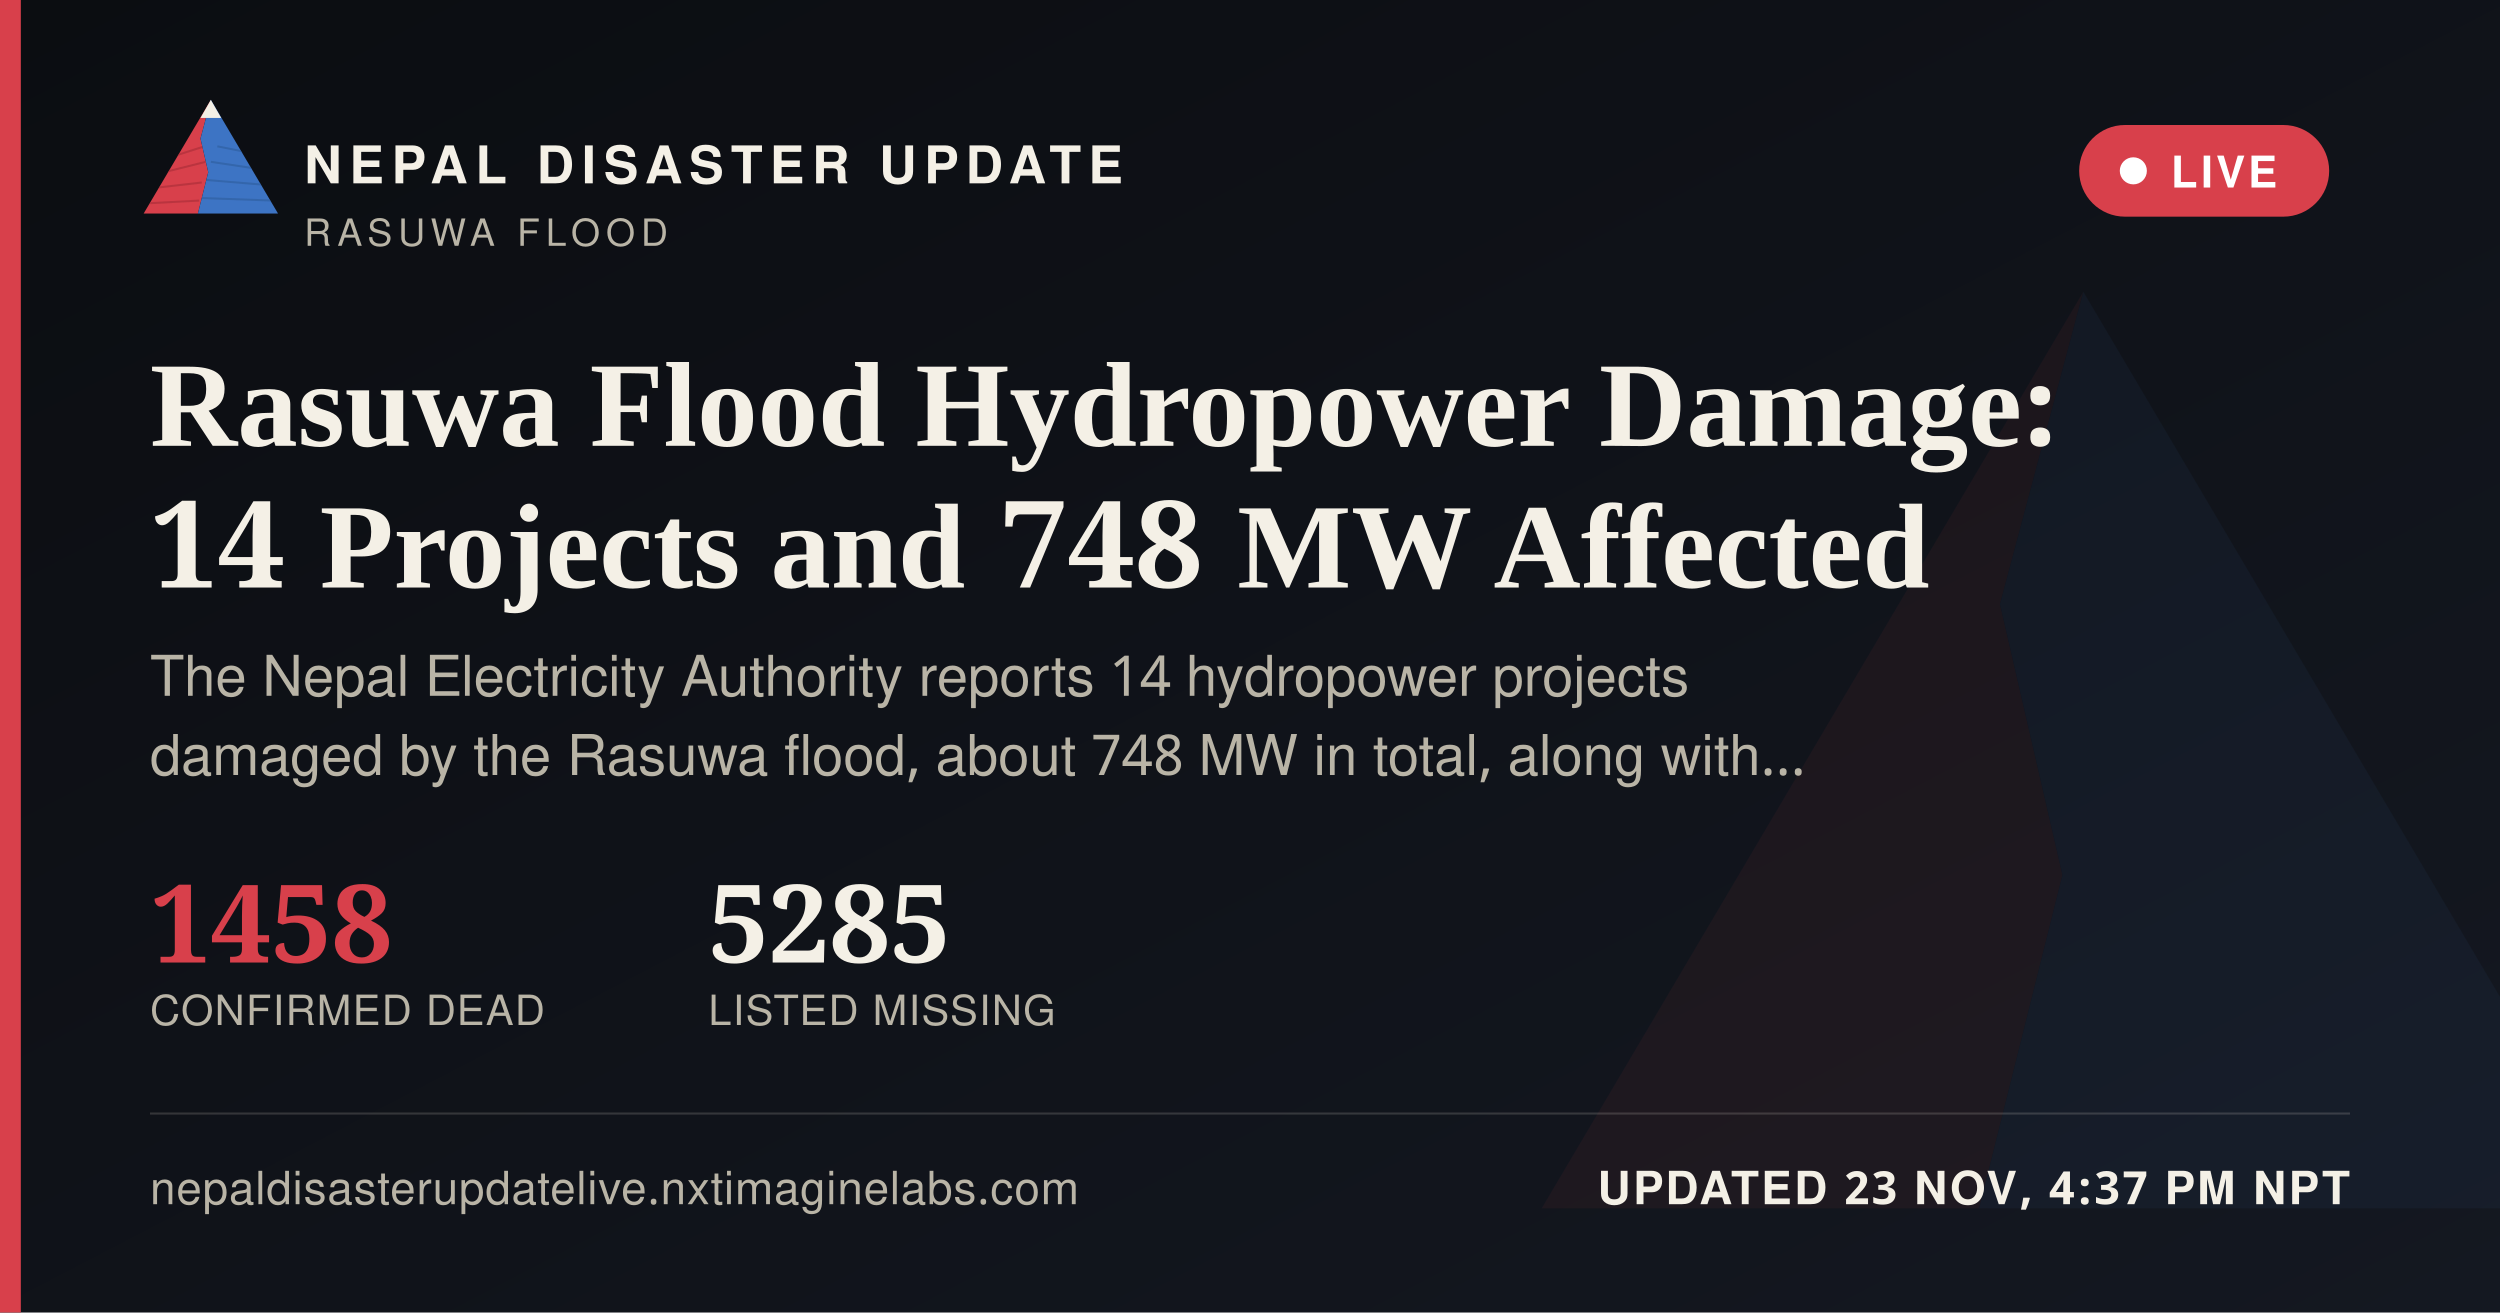
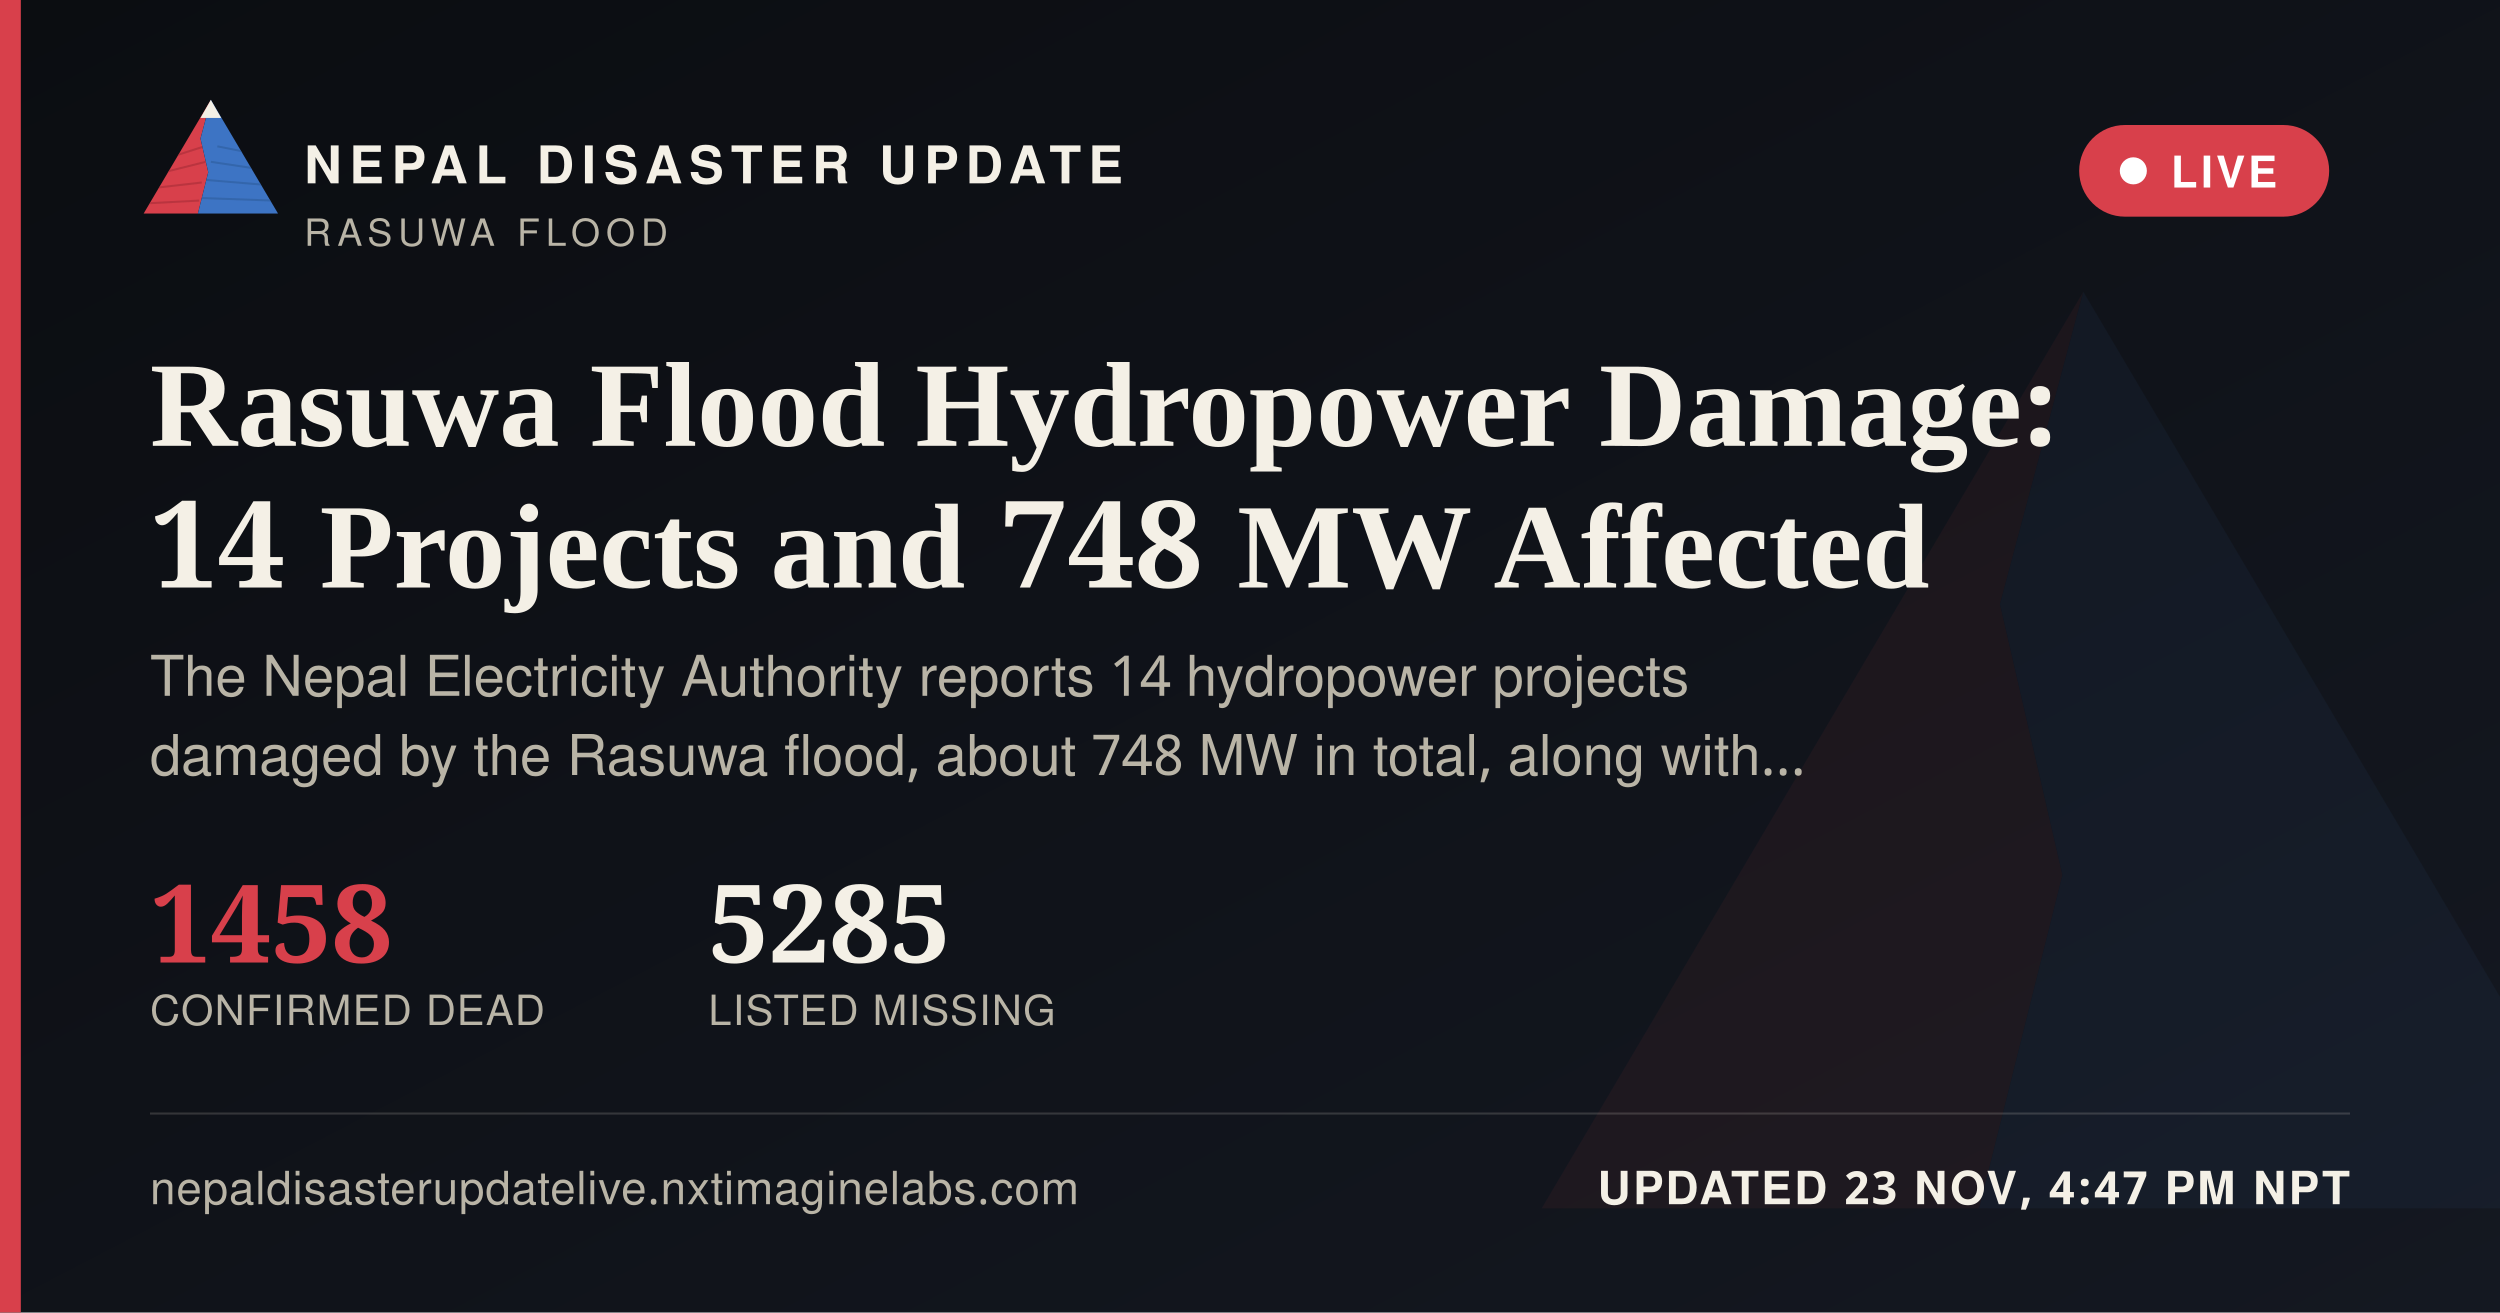
<svg xmlns="http://www.w3.org/2000/svg" width="1200" height="630" viewBox="0 0 1200 630">
  <defs>
    <linearGradient id="ogbg" x1="0" y1="0" x2="1" y2="1">
      <stop offset="0" stop-color="#0B0D11" />
      <stop offset="1" stop-color="#141821" />
    </linearGradient>
  </defs>
  <rect width="1200" height="630" fill="url(#ogbg)" />
  <g transform="translate(700,60) scale(5)" opacity="0.06">
    <polygon points="60,16 52,46 58,72 50,104 8,104" fill="#D8404B" />
    <polygon points="60,16 112,104 50,104 58,72 52,46" fill="#3D74C4" />
  </g>
  <rect x="0" y="0" width="10" height="630" fill="#D8404B" />
  <g transform="translate(64,38) scale(0.62)">
    <g>
      <defs>
        <clipPath id="ogLc">
          <polygon points="60,16 52,46 58,72 50,104 8,104" />
        </clipPath>
        <clipPath id="ogRc">
          <polygon points="60,16 112,104 50,104 58,72 52,46" />
        </clipPath>
      </defs>
      <polygon points="60,16 52,46 58,72 50,104 8,104" fill="#D8404B" />
      <g clip-path="url(#ogLc)" stroke="#A32A34" stroke-width="1.6" fill="none" opacity="0.55">
        <path d="M30,60 L55,52" />
        <path d="M24,72 L56,64" />
        <path d="M18,84 L53,80" />
        <path d="M13,96 L51,94" />
      </g>
      <polygon points="60,16 112,104 50,104 58,72 52,46" fill="#3D74C4" />
      <g clip-path="url(#ogRc)" stroke="#2A5793" stroke-width="1.6" fill="none" opacity="0.5">
        <path d="M65,52 L95,58" />
        <path d="M60,64 L100,70" />
        <path d="M56,78 L104,82" />
        <path d="M52,92 L108,94" />
      </g>
      <polygon points="60,16 52,30 68,30" fill="#F4F0E6" />
    </g>
  </g>
  <text x="146" y="88" font-family="'Public Sans', 'Noto Sans Devanagari', 'Helvetica Neue', Helvetica, Arial, sans-serif" font-size="25" font-weight="800" letter-spacing="3.6" fill="#F4F0E6">NEPAL DISASTER UPDATE</text>
  <text x="146" y="118" font-family="'Public Sans', 'Noto Sans Devanagari', 'Helvetica Neue', Helvetica, Arial, sans-serif" font-size="18" letter-spacing="2.8" fill="#B9B4A6">RASUWA FLOOD</text>
  <g>
    <rect x="998" y="60" width="120" height="44" rx="22" fill="#D8404B" stroke="none" />
    <circle cx="1024" cy="82" r="6.5" fill="#FFFFFF" />
    <text x="1042" y="90" font-family="'Public Sans', 'Noto Sans Devanagari', 'Helvetica Neue', Helvetica, Arial, sans-serif" font-size="21" font-weight="700" letter-spacing="1.6" fill="#FFFFFF">LIVE</text>
  </g>
  <text x="72" y="214" font-family="Newsreader, 'Noto Serif Devanagari', Georgia, 'Times New Roman', serif" font-size="58" font-weight="600" fill="#F4F0E6">Rasuwa Flood Hydropower Damage:</text>
  <text x="72" y="282" font-family="Newsreader, 'Noto Serif Devanagari', Georgia, 'Times New Roman', serif" font-size="58" font-weight="600" fill="#F4F0E6">14 Projects and 748 MW Affected</text>
  <text x="72" y="334" font-family="'Public Sans', 'Noto Sans Devanagari', 'Helvetica Neue', Helvetica, Arial, sans-serif" font-size="27" fill="#B9B4A6">The Nepal Electricity Authority reports 14 hydropower projects</text>
  <text x="72" y="372" font-family="'Public Sans', 'Noto Sans Devanagari', 'Helvetica Neue', Helvetica, Arial, sans-serif" font-size="27" fill="#B9B4A6">damaged by the Rasuwa flood, about 748 MW in total, along with…</text>
  <g transform="translate(72,462)">
    <text x="0" y="0" font-family="Newsreader, 'Noto Serif Devanagari', Georgia, 'Times New Roman', serif" font-size="52" font-weight="600" fill="#D8404B">1458</text>
    <text x="0" y="30" font-family="'Public Sans', 'Noto Sans Devanagari', 'Helvetica Neue', Helvetica, Arial, sans-serif" font-size="20" letter-spacing="0.6" fill="#B9B4A6">CONFIRMED DEAD</text>
    <text x="268" y="0" font-family="Newsreader, 'Noto Serif Devanagari', Georgia, 'Times New Roman', serif" font-size="52" font-weight="600" fill="#F4F0E6">5285</text>
    <text x="268" y="30" font-family="'Public Sans', 'Noto Sans Devanagari', 'Helvetica Neue', Helvetica, Arial, sans-serif" font-size="20" letter-spacing="0.6" fill="#B9B4A6">LISTED MISSING</text>
  </g>
  <rect x="72" y="534" width="1056" height="1" fill="rgba(244,240,230,0.16)" />
  <text x="72" y="578" font-family="'Public Sans', 'Noto Sans Devanagari', 'Helvetica Neue', Helvetica, Arial, sans-serif" font-size="22" fill="#B9B4A6" letter-spacing="0.4">nepaldisasterupdatelive.nxtimaginelabs.com</text>
-   <text x="1128" y="578" text-anchor="end" font-family="'Public Sans', 'Noto Sans Devanagari', 'Helvetica Neue', Helvetica, Arial, sans-serif" font-size="22" font-weight="700" letter-spacing="1.2" fill="#F4F0E6">UPDATED 23 NOV, 4:37 PM NPT</text>
+   <text x="1128" y="578" text-anchor="end" font-family="'Public Sans', 'Noto Sans Devanagari', 'Helvetica Neue', Helvetica, Arial, sans-serif" font-size="22" font-weight="700" letter-spacing="1.2" fill="#F4F0E6">UPDATED 23 NOV, 4:47 PM NPT</text>
</svg>
